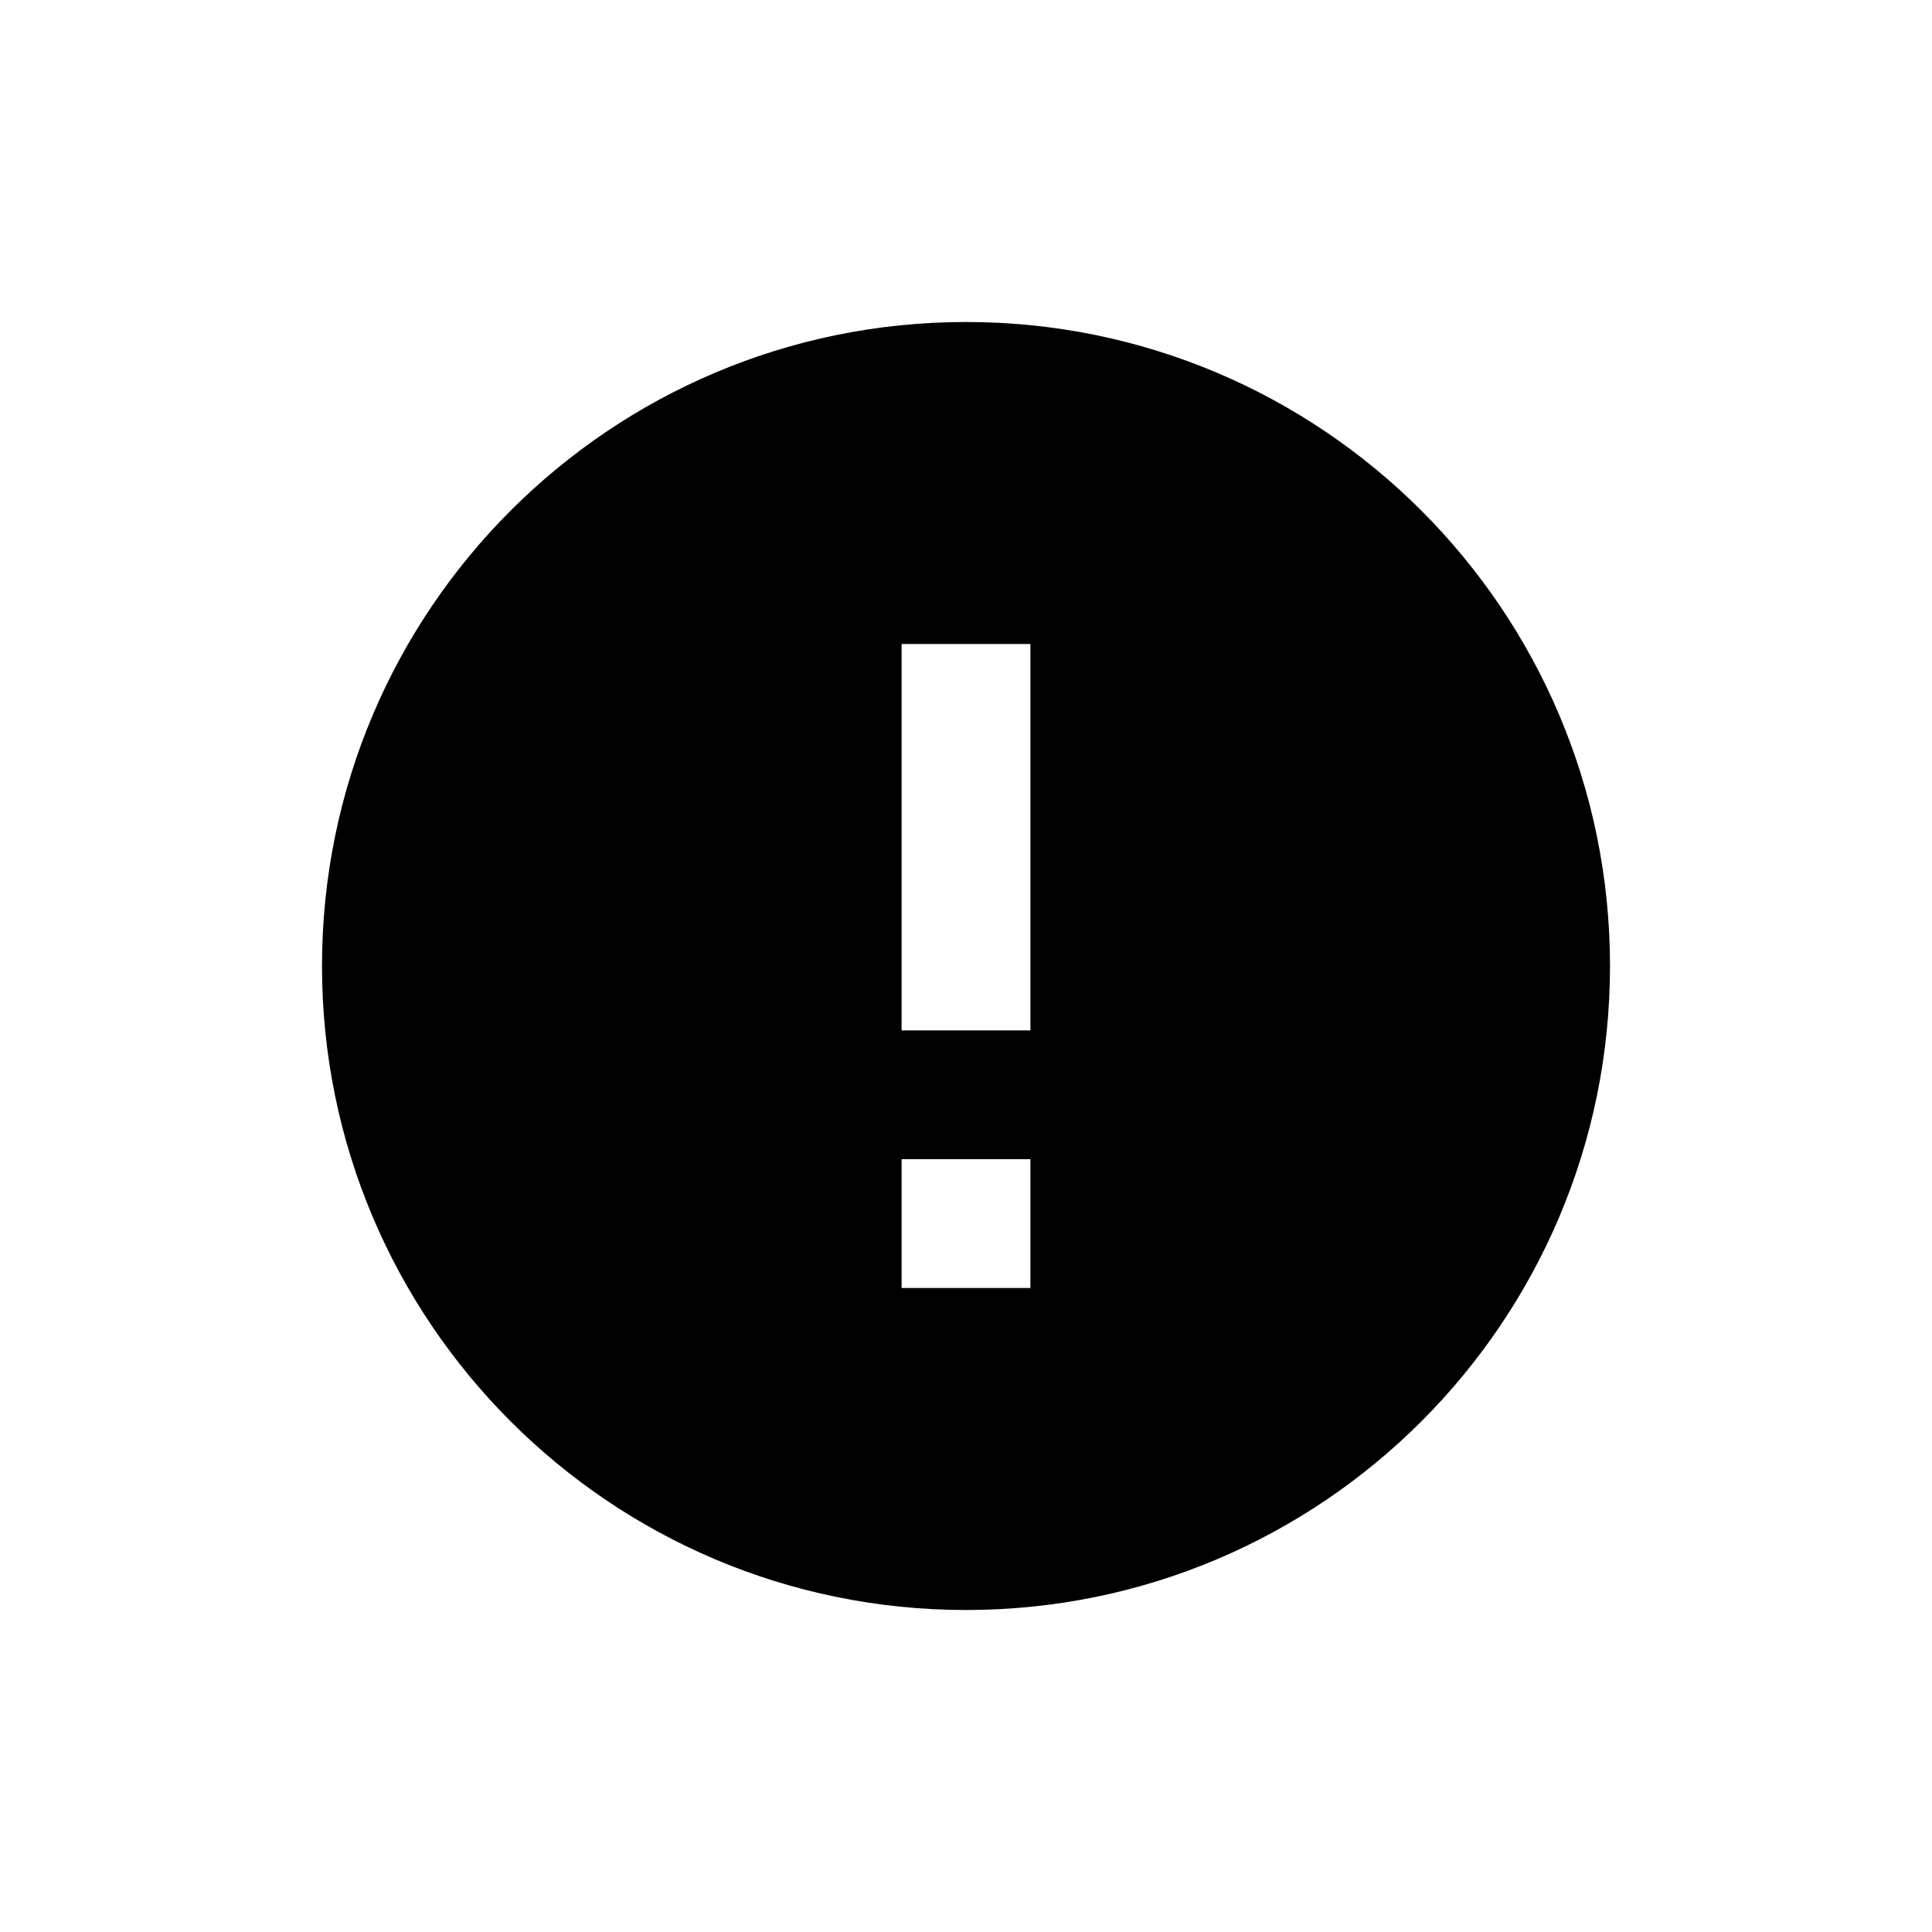
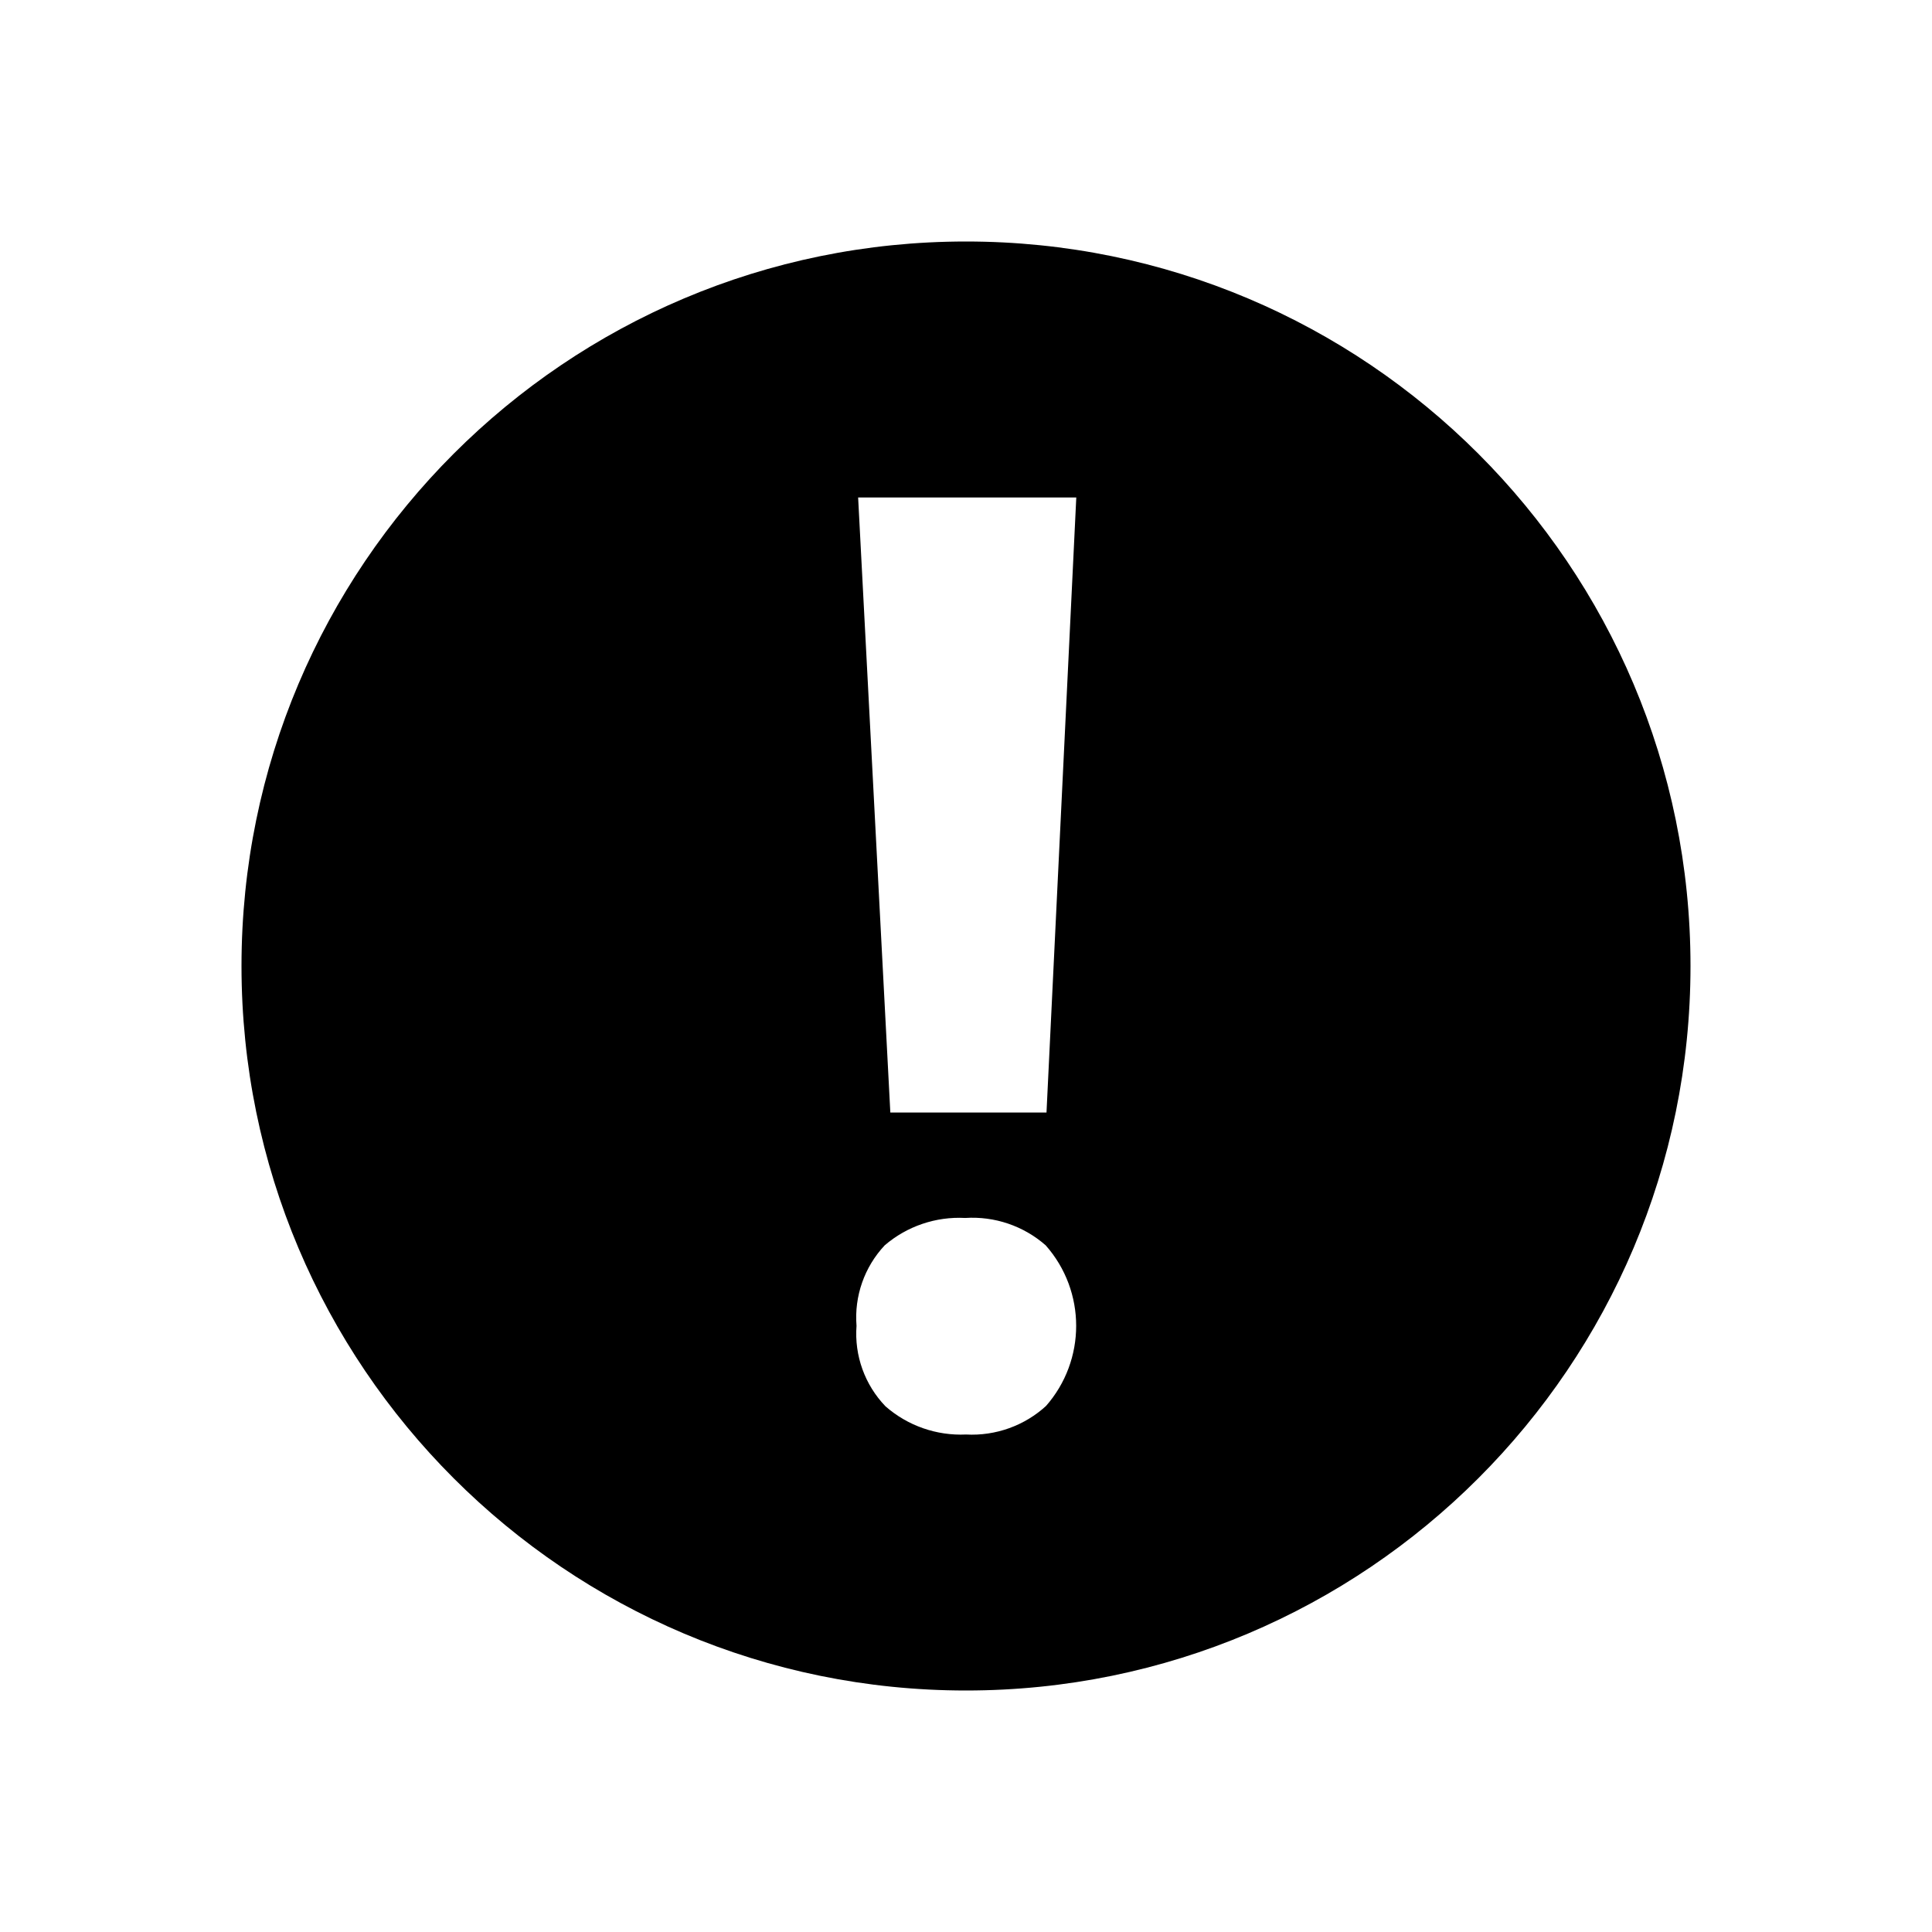
<svg xmlns="http://www.w3.org/2000/svg" viewBox="0 0 24 24">
-   <path d="M12.8 12.8h-1.6V8h1.6m0 8h-1.6v-1.6h1.6M12 4a8 8 0 100 16 8 8 0 000-16z" fill-rule="evenodd" />
+   <path d="M12 3a9 9 0 100 18 9 9 0 000-18zm1 14.46c-.27.25-.632.38-1 .36a1.42 1.42 0 01-1-.35 1.3 1.3 0 01-.36-1 1.31 1.31 0 01.35-1 1.42 1.42 0 011-.34 1.38 1.38 0 011 .34 1.51 1.51 0 010 2l.01-.01zm0-3.64h-1.94l-.4-7.64h2.71L13 13.82z" fill="#000" fill-rule="nonzero" />
</svg>
